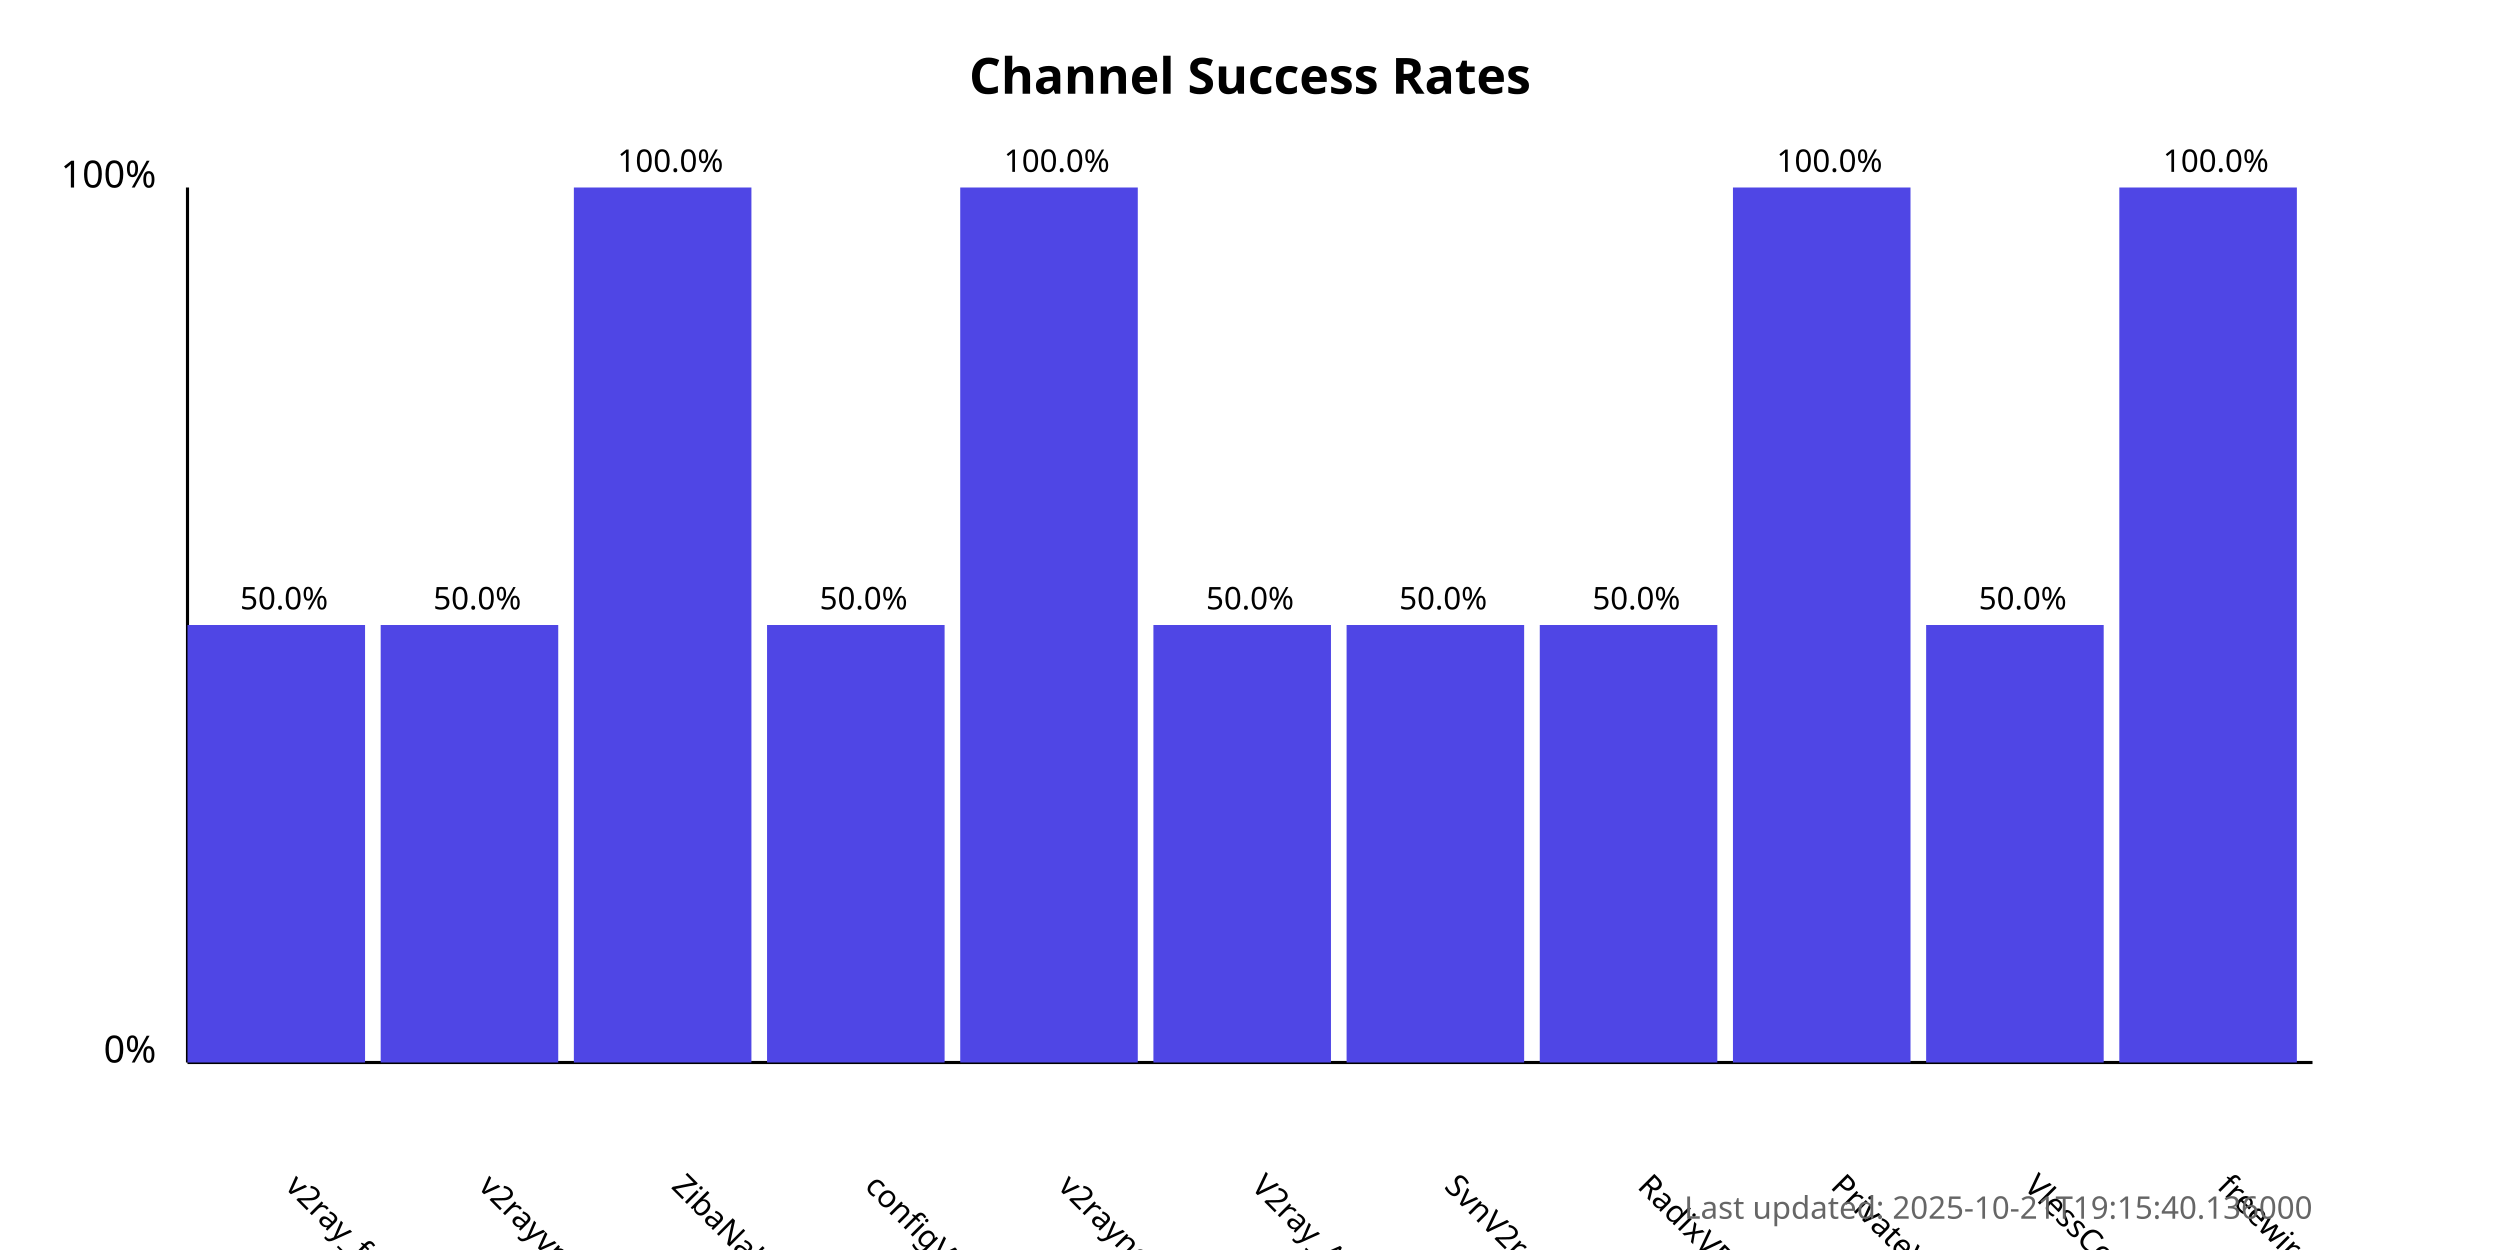
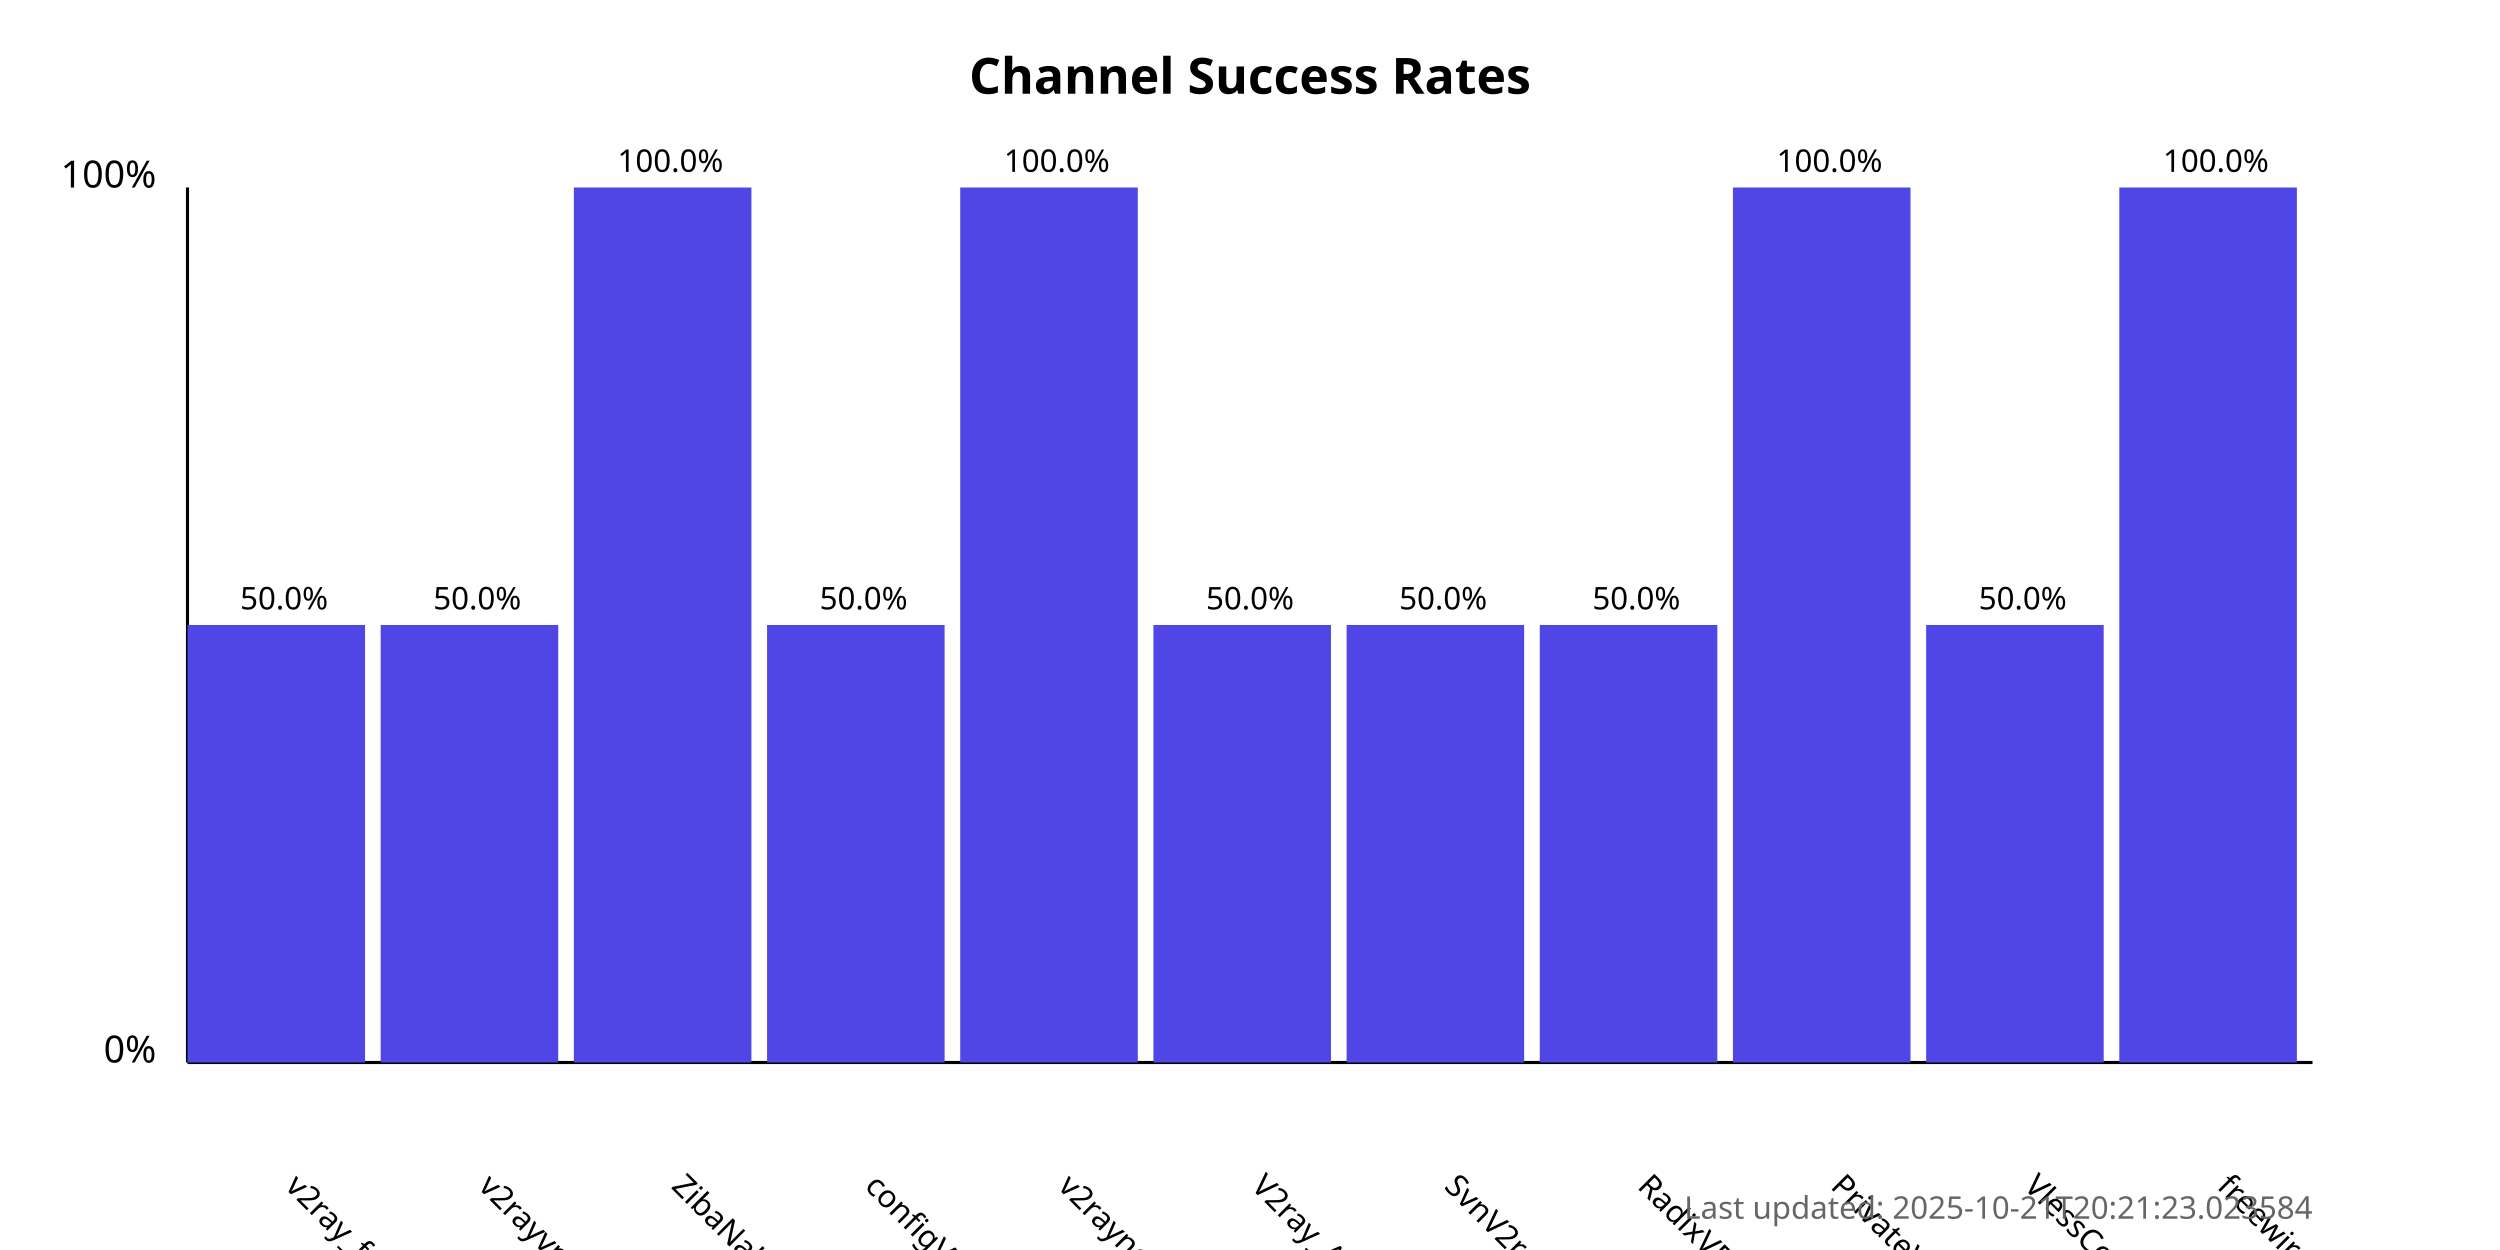
<svg xmlns="http://www.w3.org/2000/svg" width="800" height="400">
  <style>
            .chart-title { font: bold 16px sans-serif; }
            .axis-label { font: 12px sans-serif; }
            .tick-label { font: 10px sans-serif; }
            .bar { fill: #4f46e5; }
            .bar:hover { fill: #6366f1; }
            .timestamp { font: 10px sans-serif; fill: #666; }
        </style>
  <text x="400.0" y="30" text-anchor="middle" class="chart-title">
            Channel Success Rates
        </text>
  <line x1="60" y1="340" x2="60" y2="60" stroke="black" stroke-width="1" />
  <line x1="60" y1="340" x2="740" y2="340" stroke="black" stroke-width="1" />
  <text x="50" y="340" text-anchor="end" class="axis-label">0%</text>
  <text x="50" y="60" text-anchor="end" class="axis-label">100%</text>
  <g>
    <rect x="60" y="200.0" width="56.818" height="140.0" class="bar" />
    <text x="90.909" y="380" transform="rotate(45, 90.90909, 380)" text-anchor="start" class="tick-label">
                v2ray_free_conf
            </text>
    <text x="90.909" y="195.0" text-anchor="middle" class="tick-label">
                50.0%
            </text>
  </g>
  <g>
    <rect x="121.818" y="200.0" width="56.818" height="140.0" class="bar" />
    <text x="152.727" y="380" transform="rotate(45, 152.7273, 380)" text-anchor="start" class="tick-label">
                v2rayvpno
            </text>
    <text x="152.727" y="195.0" text-anchor="middle" class="tick-label">
                50.0%
            </text>
  </g>
  <g>
    <rect x="183.636" y="60.0" width="56.818" height="280.0" class="bar" />
    <text x="214.545" y="380" transform="rotate(45, 214.5455, 380)" text-anchor="start" class="tick-label">
                ZibaNabz
            </text>
    <text x="214.545" y="55.0" text-anchor="middle" class="tick-label">
                100.0%
            </text>
  </g>
  <g>
    <rect x="245.455" y="200.0" width="56.818" height="140.0" class="bar" />
    <text x="276.364" y="380" transform="rotate(45, 276.3636, 380)" text-anchor="start" class="tick-label">
                configV2rayForFree
            </text>
    <text x="276.364" y="195.0" text-anchor="middle" class="tick-label">
                50.0%
            </text>
  </g>
  <g>
    <rect x="307.273" y="60.0" width="56.818" height="280.0" class="bar" />
    <text x="338.182" y="380" transform="rotate(45, 338.1818, 380)" text-anchor="start" class="tick-label">
                v2rayngvpn
            </text>
    <text x="338.182" y="55.0" text-anchor="middle" class="tick-label">
                100.0%
            </text>
  </g>
  <g>
    <rect x="369.091" y="200.0" width="56.818" height="140.0" class="bar" />
    <text x="400.0" y="380" transform="rotate(45, 400.0, 380)" text-anchor="start" class="tick-label">
                V2ray_Alpha
            </text>
    <text x="400.0" y="195.0" text-anchor="middle" class="tick-label">
                50.0%
            </text>
  </g>
  <g>
    <rect x="430.909" y="200.0" width="56.818" height="140.0" class="bar" />
    <text x="461.818" y="380" transform="rotate(45, 461.8182, 380)" text-anchor="start" class="tick-label">
                SvnV2ray
            </text>
    <text x="461.818" y="195.0" text-anchor="middle" class="tick-label">
                50.0%
            </text>
  </g>
  <g>
    <rect x="492.727" y="200.0" width="56.818" height="140.0" class="bar" />
    <text x="523.636" y="380" transform="rotate(45, 523.6364, 380)" text-anchor="start" class="tick-label">
                RadixVPN
            </text>
    <text x="523.636" y="195.0" text-anchor="middle" class="tick-label">
                50.0%
            </text>
  </g>
  <g>
    <rect x="554.545" y="60.0" width="56.818" height="280.0" class="bar" />
    <text x="585.455" y="380" transform="rotate(45, 585.4545, 380)" text-anchor="start" class="tick-label">
                PrivateVPNs
            </text>
    <text x="585.455" y="55.0" text-anchor="middle" class="tick-label">
                100.0%
            </text>
  </g>
  <g>
    <rect x="616.364" y="200.0" width="56.818" height="140.0" class="bar" />
    <text x="647.273" y="380" transform="rotate(45, 647.2727, 380)" text-anchor="start" class="tick-label">
                VlessConfig
            </text>
    <text x="647.273" y="195.0" text-anchor="middle" class="tick-label">
                50.0%
            </text>
  </g>
  <g>
    <rect x="678.182" y="60.0" width="56.818" height="280.0" class="bar" />
    <text x="709.091" y="380" transform="rotate(45, 709.0909, 380)" text-anchor="start" class="tick-label">
                freewireguard
            </text>
    <text x="709.091" y="55.0" text-anchor="middle" class="tick-label">
                100.0%
            </text>
  </g>
  <text x="740" y="390" text-anchor="end" class="timestamp">
-             Last updated: 2025-10-21T19:15:40.136000
+             Last updated: 2025-10-21T20:21:23.023584
        </text>
</svg>
